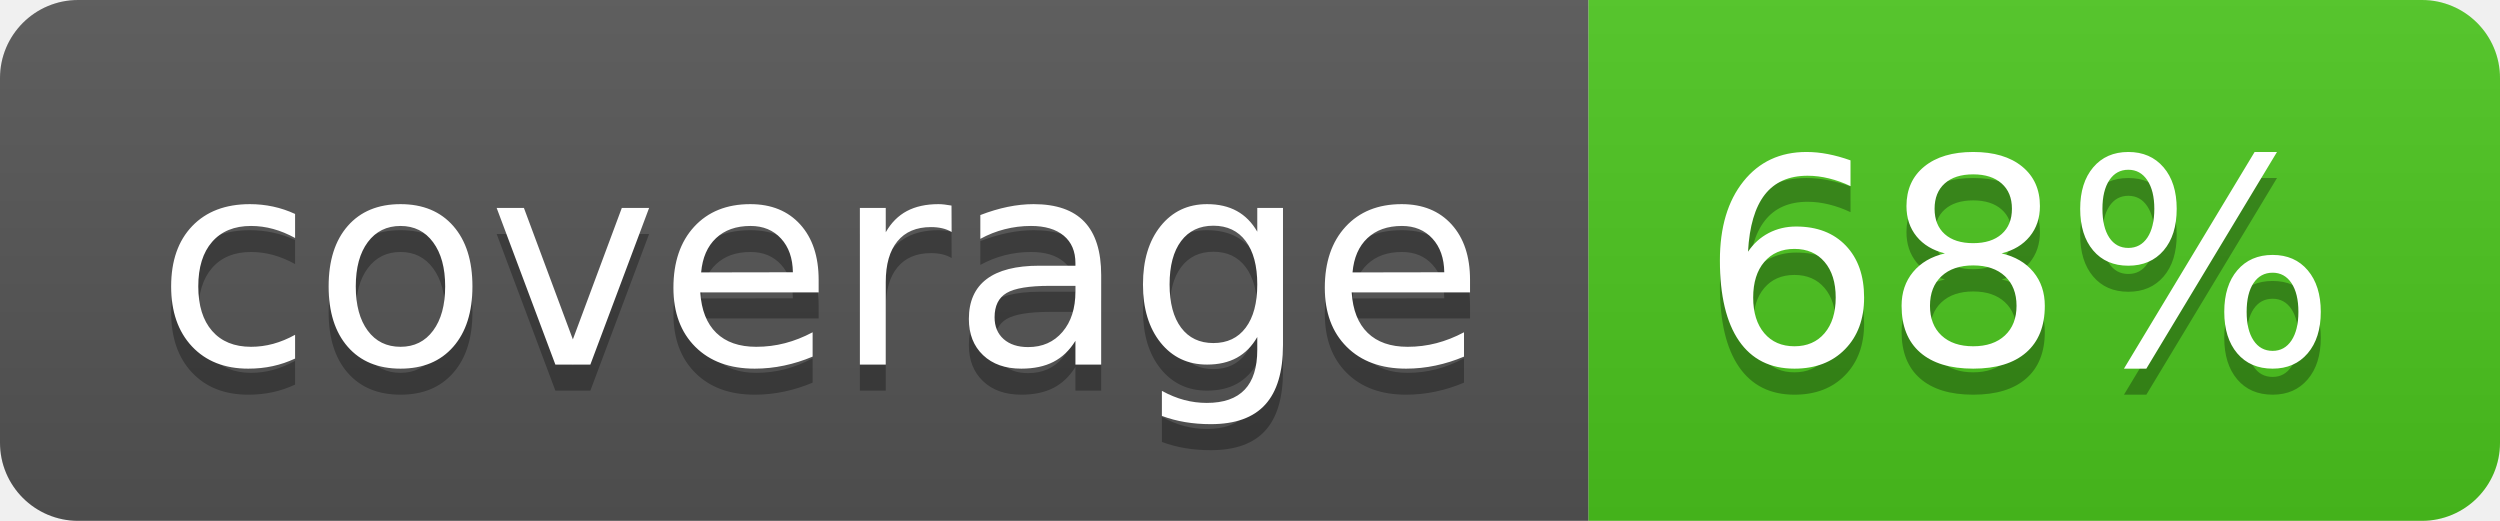
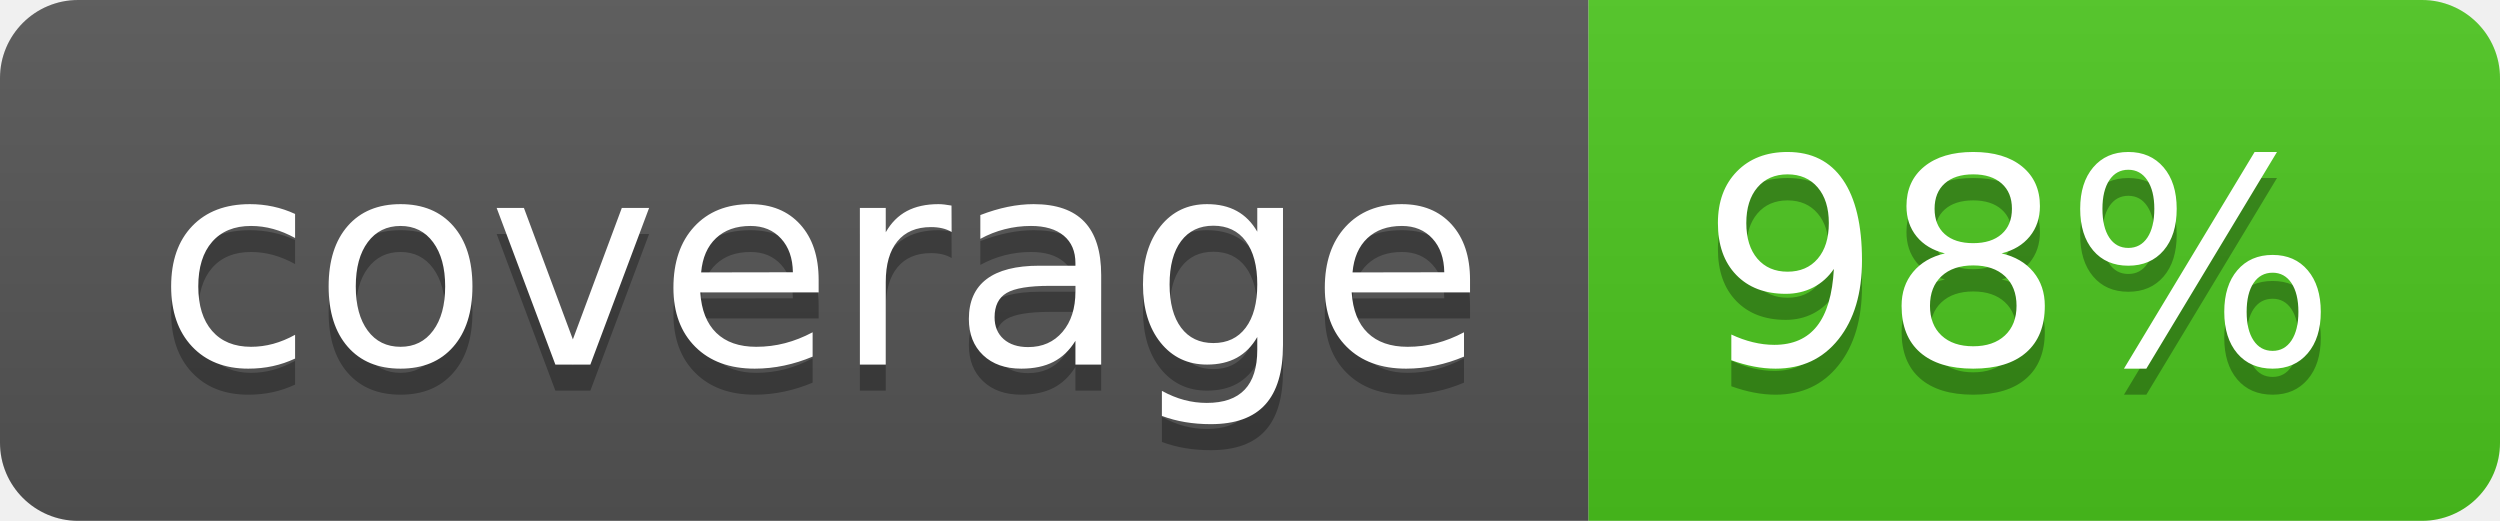
<svg xmlns="http://www.w3.org/2000/svg" width="96" height="20">
  <linearGradient id="b" x2="0" y2="100%">
    <stop offset="0" stop-color="#bbb" stop-opacity=".1" />
    <stop offset="1" stop-opacity=".1" />
  </linearGradient>
  <clipPath id="a">
    <rect width="96" height="20" rx="3" fill="#fff" />
  </clipPath>
  <g clip-path="url(#a)">
    <path fill="#555" d="M0 0h61v20H0z" />
    <path fill="#4CC61E" d="M61 0h35v20H61z" />
    <path fill="url(#b)" d="M0 0h96v20H0z" />
  </g>
  <g fill="#fff" text-anchor="middle" font-family="DejaVu Sans,Verdana,Geneva,sans-serif" font-size="110">
    <text x="315" y="150" fill="#010101" fill-opacity=".3" transform="scale(.1)" textLength="510">coverage</text>
    <text x="315" y="140" transform="scale(.1)" textLength="510">coverage</text>
-     <text x="775" y="150" fill="#010101" fill-opacity=".3" transform="scale(.1)" textLength="250">68%</text>
-     <text x="775" y="140" transform="scale(.1)" textLength="250">68%</text>
+     <text x="775" y="150" fill="#010101" fill-opacity=".3" transform="scale(.1)" textLength="250">98%</text>
+     <text x="775" y="140" transform="scale(.1)" textLength="250">98%</text>
  </g>
</svg>
